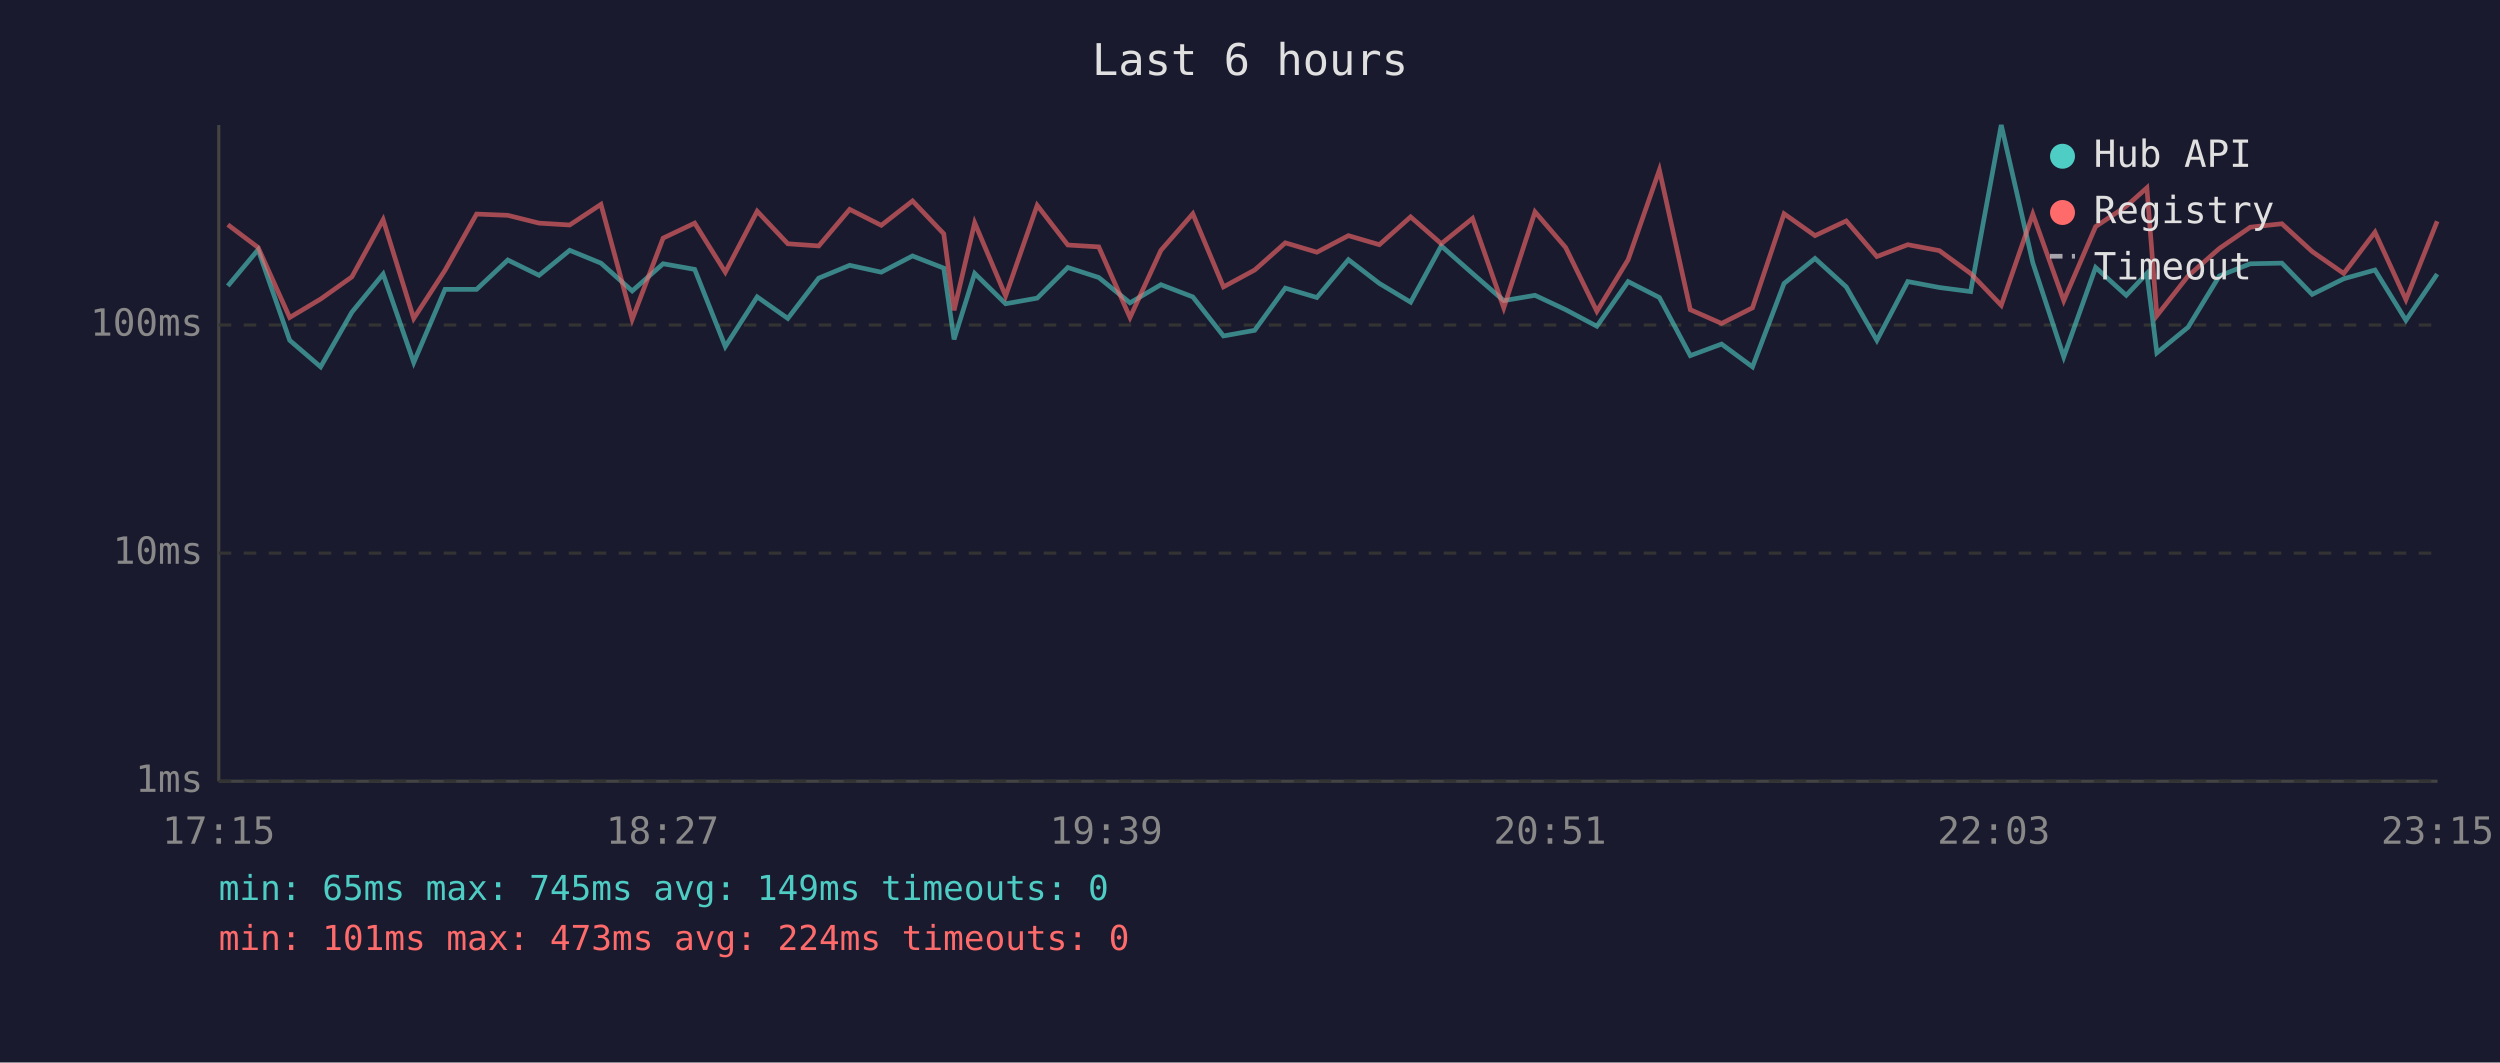
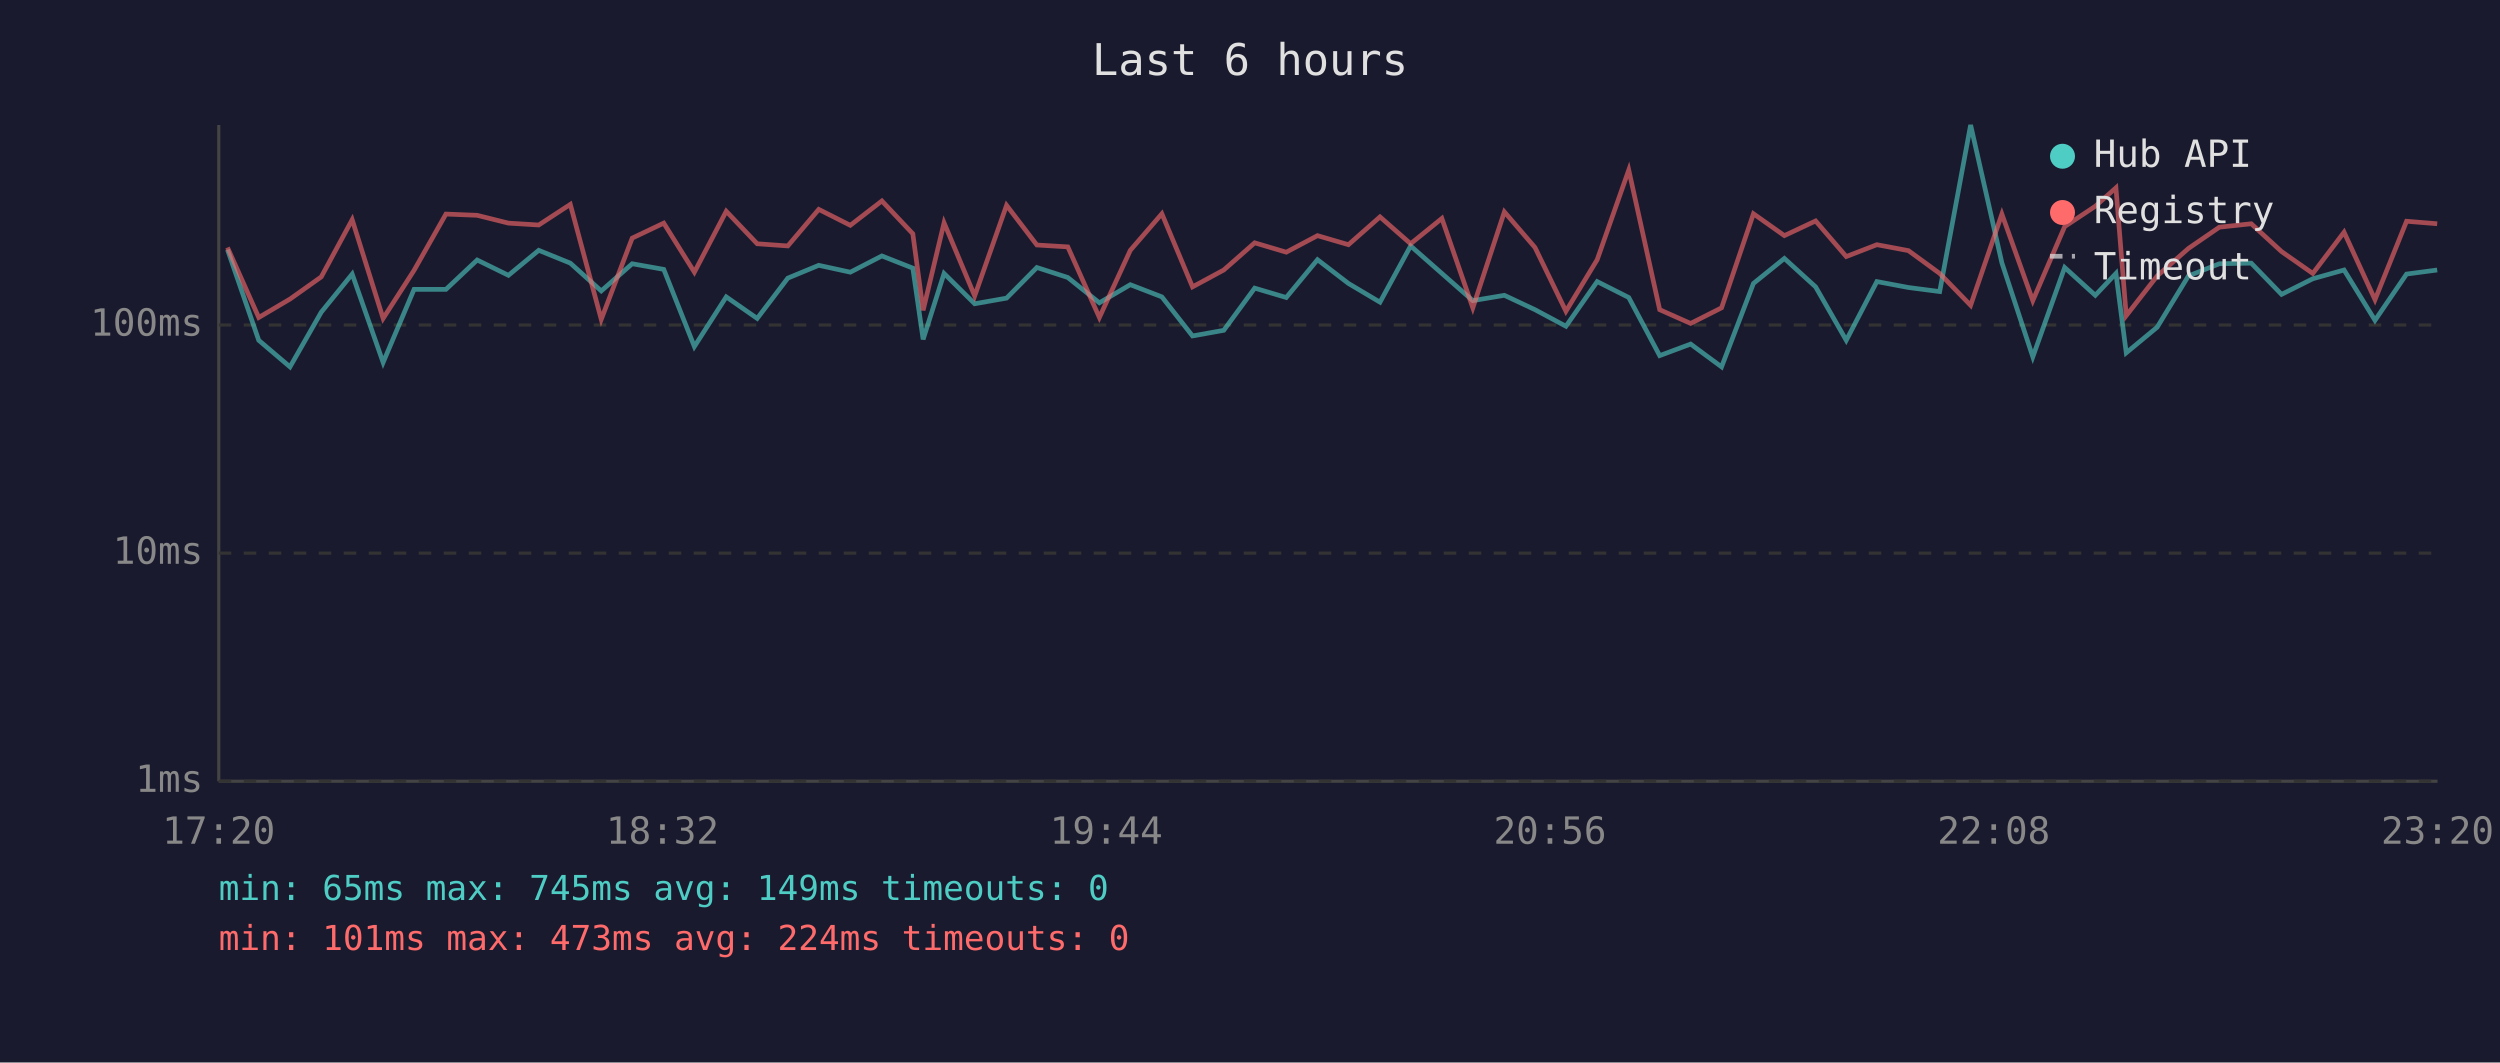
<svg xmlns="http://www.w3.org/2000/svg" viewBox="0 0 800 340" font-family="monospace" font-size="12">
  <rect width="800" height="340" fill="#1a1a2e" />
  <text x="400" y="24" fill="#e0e0e0" font-size="14" text-anchor="middle">Last 6 hours</text>
  <line x1="70" y1="40" x2="70" y2="250" stroke="#444" stroke-width="1" />
  <line x1="70" y1="250" x2="780" y2="250" stroke="#444" stroke-width="1" />
  <line x1="70" y1="250" x2="780" y2="250" stroke="#333" stroke-width="1" stroke-dasharray="4" />
  <text x="65" y="250" fill="#888" text-anchor="end" dominant-baseline="middle">1ms</text>
  <line x1="70" y1="177" x2="780" y2="177" stroke="#333" stroke-width="1" stroke-dasharray="4" />
  <text x="65" y="177" fill="#888" text-anchor="end" dominant-baseline="middle">10ms</text>
  <line x1="70" y1="104" x2="780" y2="104" stroke="#333" stroke-width="1" stroke-dasharray="4" />
  <text x="65" y="104" fill="#888" text-anchor="end" dominant-baseline="middle">100ms</text>
-   <text x="70" y="270" fill="#888" text-anchor="middle">17:15</text>
-   <text x="212" y="270" fill="#888" text-anchor="middle">18:27</text>
-   <text x="354" y="270" fill="#888" text-anchor="middle">19:39</text>
-   <text x="496" y="270" fill="#888" text-anchor="middle">20:51</text>
-   <text x="638" y="270" fill="#888" text-anchor="middle">22:03</text>
-   <text x="780" y="270" fill="#888" text-anchor="middle">23:15</text>
-   <polyline points="72.9,91.5 82.6,79.9 92.7,108.9 102.6,117.4 112.6,99.9 122.6,87.7 132.4,116.0 142.4,92.6 152.5,92.6 162.5,83.2 172.5,88.1 182.3,80.1 192.3,84.2 202.3,93.1 212.2,84.4 222.3,86.2 232.1,110.9 242.3,95.0 252.1,101.9 262.0,89.0 271.9,84.9 282.0,87.1 292.0,81.9 302.0,85.8 305.3,108.6 311.9,87.5 321.8,97.2 331.9,95.4 341.7,85.6 351.6,88.8 361.6,96.9 371.5,91.1 381.7,95.0 391.5,107.5 401.5,105.7 411.3,92.2 421.4,95.2 431.5,83.1 441.4,90.7 451.4,96.7 461.2,78.7 471.2,87.5 481.2,96.2 491.2,94.5 501.0,99.1 511.0,104.4 521.0,90.1 531.0,95.2 540.9,113.8 550.9,110.1 560.8,117.4 570.9,90.7 580.8,82.7 590.8,91.8 600.6,108.9 610.5,90.1 620.6,92.0 630.6,93.3 640.4,40.0 650.5,84.1 660.4,114.2 670.6,85.6 680.4,94.5 687.0,87.5 690.2,112.9 700.2,104.7 710.2,88.3 720.1,84.4 730.2,84.2 739.9,94.2 750.0,89.2 760.0,86.4 769.9,102.5 779.9,87.7" fill="none" stroke="#4ecdc4" stroke-width="1.5" opacity="0.6" />
-   <polyline points="72.9,71.9 82.6,79.2 92.7,101.6 102.6,95.7 112.6,88.6 122.6,70.3 132.4,101.9 142.4,86.5 152.5,68.5 162.5,68.9 172.5,71.4 182.3,72.0 192.3,65.4 202.3,102.2 212.2,76.2 222.3,71.4 232.1,87.1 242.3,67.6 252.1,78.0 262.0,78.7 271.9,67.0 282.0,72.1 292.0,64.3 302.0,74.8 305.3,99.3 311.9,71.3 321.8,94.7 331.9,65.7 341.7,78.4 351.6,79.0 361.6,101.6 371.5,80.1 381.7,68.4 391.5,91.8 401.5,86.4 411.3,77.7 421.4,80.7 431.5,75.4 441.4,78.3 451.4,69.4 461.2,78.0 471.2,69.9 481.2,98.5 491.2,67.8 501.0,79.2 511.0,99.6 521.0,83.1 531.0,54.4 540.9,99.1 550.9,103.5 560.8,98.5 570.9,68.4 580.8,75.4 590.8,70.7 600.6,82.1 610.5,78.3 620.6,80.2 630.6,87.5 640.4,97.7 650.5,68.5 660.4,96.2 670.6,72.5 680.4,66.0 687.0,60.1 690.2,101.0 700.2,88.3 710.2,79.5 720.1,72.7 730.2,71.6 739.9,80.5 750.0,87.5 760.0,74.3 769.9,95.9 779.9,70.8" fill="none" stroke="#ff6b6b" stroke-width="1.5" opacity="0.6" />
+   <text x="70" y="270" fill="#888" text-anchor="middle">17:20</text>
+   <text x="212" y="270" fill="#888" text-anchor="middle">18:32</text>
+   <text x="354" y="270" fill="#888" text-anchor="middle">19:44</text>
+   <text x="496" y="270" fill="#888" text-anchor="middle">20:56</text>
+   <text x="638" y="270" fill="#888" text-anchor="middle">22:08</text>
+   <text x="780" y="270" fill="#888" text-anchor="middle">23:20</text>
+   <polyline points="72.8,79.9 82.8,108.9 92.8,117.4 102.8,99.9 112.7,87.7 122.6,116.0 132.5,92.6 142.7,92.6 152.7,83.2 162.7,88.1 172.4,80.1 182.5,84.2 192.4,93.1 202.3,84.4 212.4,86.2 222.2,110.9 232.4,95.0 242.3,101.9 252.1,89.0 262.0,84.9 272.1,87.1 282.2,81.9 292.1,85.8 295.4,108.6 302.1,87.5 311.9,97.2 322.1,95.4 331.8,85.6 341.7,88.8 351.8,96.9 361.7,91.1 371.8,95.0 381.6,107.5 391.6,105.7 401.5,92.2 411.6,95.2 421.6,83.1 431.5,90.7 441.6,96.7 451.4,78.7 461.4,87.5 471.3,96.2 481.4,94.5 491.2,99.1 501.1,104.4 511.1,90.1 521.2,95.2 531.1,113.8 541.0,110.1 550.9,117.4 561.1,90.7 571.0,82.7 581.0,91.8 590.8,108.9 600.6,90.1 610.7,92.0 620.7,93.3 630.6,40.0 640.6,84.1 650.5,114.2 660.7,85.6 670.5,94.5 677.1,87.5 680.4,112.9 690.3,104.7 700.3,88.3 710.2,84.4 720.4,84.2 730.1,94.2 740.1,89.2 750.1,86.4 760.0,102.5 770.1,87.7 779.9,86.4" fill="none" stroke="#4ecdc4" stroke-width="1.5" opacity="0.6" />
+   <polyline points="72.8,79.2 82.8,101.6 92.8,95.7 102.8,88.6 112.7,70.3 122.6,101.9 132.5,86.5 142.7,68.5 152.7,68.9 162.7,71.4 172.4,72.0 182.5,65.4 192.4,102.2 202.3,76.2 212.4,71.4 222.2,87.1 232.4,67.6 242.3,78.0 252.1,78.7 262.0,67.0 272.1,72.1 282.2,64.3 292.1,74.8 295.4,99.3 302.1,71.3 311.9,94.7 322.1,65.7 331.8,78.4 341.7,79.0 351.8,101.6 361.7,80.1 371.8,68.4 381.6,91.8 391.6,86.4 401.5,77.7 411.6,80.7 421.6,75.4 431.5,78.3 441.6,69.4 451.4,78.0 461.4,69.9 471.3,98.5 481.4,67.8 491.2,79.2 501.1,99.6 511.1,83.1 521.2,54.4 531.1,99.1 541.0,103.5 550.9,98.5 561.1,68.4 571.0,75.4 581.0,70.7 590.8,82.1 600.6,78.3 610.7,80.2 620.7,87.5 630.6,97.7 640.6,68.5 650.5,96.2 660.7,72.5 670.5,66.0 677.1,60.1 680.4,101.0 690.3,88.3 700.3,79.5 710.2,72.7 720.4,71.6 730.1,80.5 740.1,87.5 750.1,74.3 760.0,95.9 770.1,70.8 779.9,71.6" fill="none" stroke="#ff6b6b" stroke-width="1.5" opacity="0.6" />
  <circle cx="660" cy="50" r="4" fill="#4ecdc4" />
  <text x="670" y="50" fill="#e0e0e0" dominant-baseline="middle">Hub API</text>
  <circle cx="660" cy="68" r="4" fill="#ff6b6b" />
  <text x="670" y="68" fill="#e0e0e0" dominant-baseline="middle">Registry</text>
  <line x1="656" y1="82" x2="664" y2="82" stroke="#e0e0e0" stroke-width="1.5" stroke-dasharray="4,3" opacity="0.7" />
  <text x="670" y="86" fill="#e0e0e0" dominant-baseline="middle">Timeout</text>
  <text x="70" y="288" fill="#4ecdc4" font-size="11">min: 65ms  max: 745ms  avg: 149ms  timeouts: 0</text>
  <text x="70" y="304" fill="#ff6b6b" font-size="11">min: 101ms  max: 473ms  avg: 224ms  timeouts: 0</text>
</svg>
